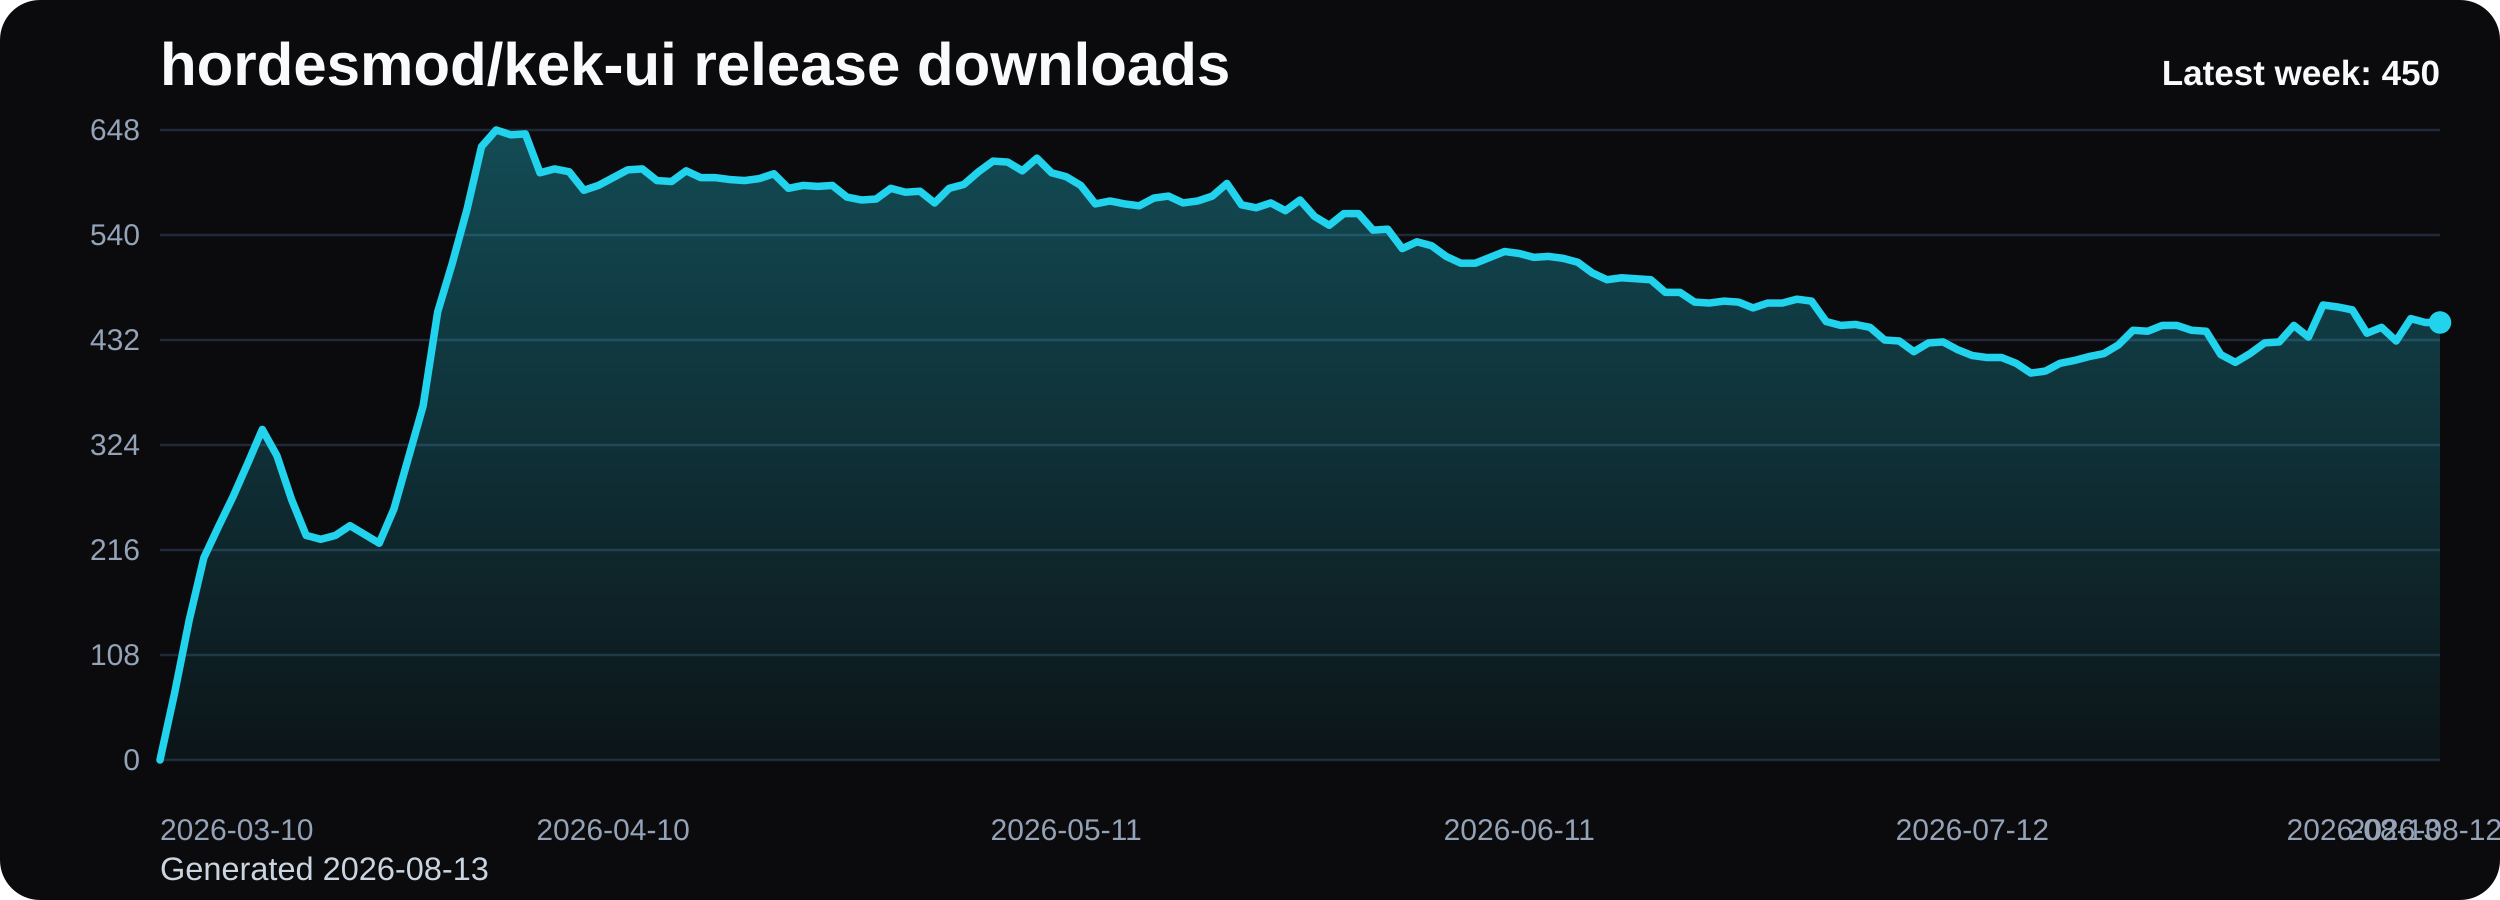
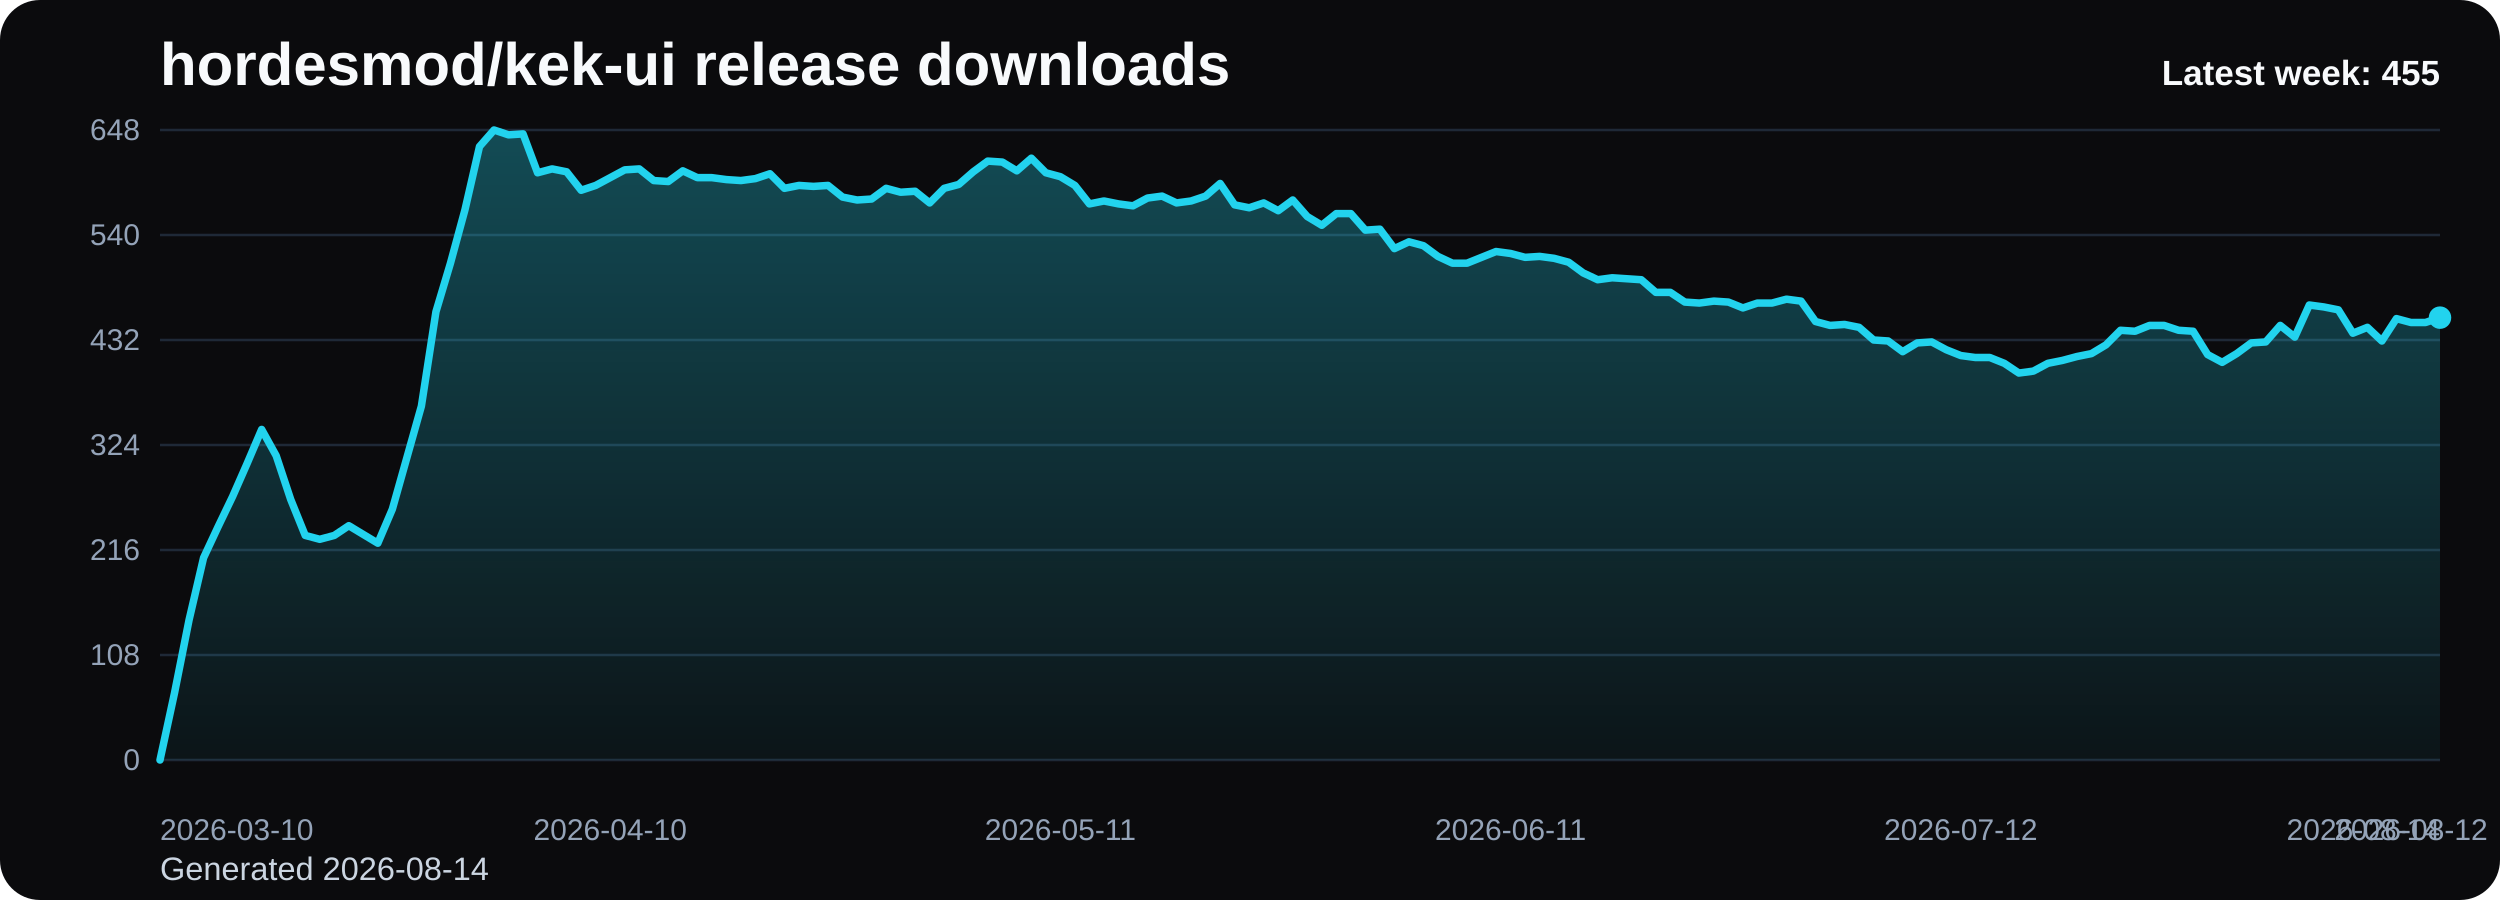
<svg xmlns="http://www.w3.org/2000/svg" viewBox="0 0 1000 360" role="img" aria-label="hordesmod/kek-ui release downloads chart">
  <defs>
    <linearGradient id="fill-weekly-black" x1="0" y1="0" x2="0" y2="1">
      <stop offset="0%" stop-color="#22d3ee" stop-opacity="0.32" />
      <stop offset="100%" stop-color="#22d3ee" stop-opacity="0.05" />
    </linearGradient>
    <style>
      .bg { fill: #0b0b0d; }
      .title { font: 700 24px Arial, sans-serif; fill: #f8fafc; }
      .sub { font: 400 13px Arial, sans-serif; fill: #cbd5e1; }
      .grid { stroke: #1f2937; stroke-width: 1; }
      .axis { font: 400 12px Arial, sans-serif; fill: #94a3b8; }
      .line { fill: none; stroke: #22d3ee; stroke-width: 3; stroke-linecap: round; stroke-linejoin: round; }
      .dot { fill: #22d3ee; }
      .value { font: 600 11px Arial, sans-serif; fill: #cbd5e1; }
      .latest { font: 700 14px Arial, sans-serif; fill: #f8fafc; }
    </style>
  </defs>
  <rect class="bg" x="0" y="0" width="1000" height="360" rx="16" />
  <text class="title" x="64" y="34">hordesmod/kek-ui release downloads</text>
-   <text class="sub" x="64" y="352">Generated 2026-08-13</text>
+   <text class="sub" x="64" y="352">Generated 2026-08-14</text>
  <line x1="64" y1="52.00" x2="976" y2="52.00" class="grid" />
  <text x="56" y="56.00" text-anchor="end" class="axis">648</text>
  <line x1="64" y1="94.00" x2="976" y2="94.00" class="grid" />
  <text x="56" y="98.00" text-anchor="end" class="axis">540</text>
  <line x1="64" y1="136.00" x2="976" y2="136.00" class="grid" />
  <text x="56" y="140.00" text-anchor="end" class="axis">432</text>
  <line x1="64" y1="178.00" x2="976" y2="178.00" class="grid" />
  <text x="56" y="182.00" text-anchor="end" class="axis">324</text>
  <line x1="64" y1="220.00" x2="976" y2="220.00" class="grid" />
  <text x="56" y="224.00" text-anchor="end" class="axis">216</text>
  <line x1="64" y1="262.00" x2="976" y2="262.00" class="grid" />
  <text x="56" y="266.00" text-anchor="end" class="axis">108</text>
  <line x1="64" y1="304.00" x2="976" y2="304.00" class="grid" />
  <text x="56" y="308.00" text-anchor="end" class="axis">0</text>
-   <path d="M 64.00 304 L 64.00 304.00 L 69.85 277.17 L 75.69 248.00 L 81.54 223.11 L 87.38 210.67 L 93.23 198.61 L 99.08 185.39 L 104.92 171.78 L 110.77 182.28 L 116.62 199.78 L 122.46 214.17 L 128.31 215.72 L 134.15 214.17 L 140.00 210.28 L 145.85 213.78 L 151.69 217.28 L 157.54 203.67 L 163.38 183.06 L 169.23 162.44 L 175.08 124.72 L 180.92 105.28 L 186.77 83.89 L 192.62 58.61 L 198.46 52.00 L 204.31 53.94 L 210.15 53.56 L 216.00 69.11 L 221.85 67.56 L 227.69 68.72 L 233.54 76.11 L 239.38 74.17 L 245.23 71.06 L 251.08 67.94 L 256.92 67.56 L 262.77 72.22 L 268.62 72.61 L 274.46 68.33 L 280.31 71.06 L 286.15 71.06 L 292.00 71.83 L 297.85 72.22 L 303.69 71.44 L 309.54 69.50 L 315.38 75.33 L 321.23 74.17 L 327.08 74.56 L 332.92 74.17 L 338.77 78.83 L 344.62 80.00 L 350.46 79.61 L 356.31 75.33 L 362.15 76.89 L 368.00 76.50 L 373.85 81.17 L 379.69 75.33 L 385.54 73.78 L 391.38 68.72 L 397.23 64.44 L 403.08 64.83 L 408.92 68.33 L 414.77 63.28 L 420.62 69.11 L 426.46 70.67 L 432.31 74.17 L 438.15 81.56 L 444.00 80.39 L 449.85 81.56 L 455.69 82.33 L 461.54 79.22 L 467.38 78.44 L 473.23 81.17 L 479.08 80.39 L 484.92 78.44 L 490.77 73.39 L 496.62 81.94 L 502.46 83.11 L 508.31 81.17 L 514.15 84.28 L 520.00 80.00 L 525.85 86.61 L 531.69 90.11 L 537.54 85.44 L 543.38 85.44 L 549.23 92.06 L 555.08 91.67 L 560.92 99.44 L 566.77 96.72 L 572.62 98.28 L 578.46 102.56 L 584.31 105.28 L 590.15 105.28 L 596.00 102.94 L 601.85 100.61 L 607.69 101.39 L 613.54 102.94 L 619.38 102.56 L 625.23 103.33 L 631.08 104.89 L 636.92 109.17 L 642.77 111.89 L 648.62 111.11 L 654.46 111.50 L 660.31 111.89 L 666.15 116.94 L 672.00 116.94 L 677.85 120.83 L 683.69 121.22 L 689.54 120.44 L 695.38 120.83 L 701.23 123.17 L 707.08 121.22 L 712.92 121.22 L 718.77 119.67 L 724.62 120.44 L 730.46 128.61 L 736.31 130.17 L 742.15 129.78 L 748.00 130.94 L 753.85 136.00 L 759.69 136.39 L 765.54 140.67 L 771.38 137.17 L 777.23 136.78 L 783.08 139.89 L 788.92 142.22 L 794.77 143.00 L 800.62 143.00 L 806.46 145.33 L 812.31 149.22 L 818.15 148.44 L 824.00 145.33 L 829.85 144.17 L 835.69 142.61 L 841.54 141.44 L 847.38 137.94 L 853.23 132.11 L 859.08 132.50 L 864.92 130.17 L 870.77 130.17 L 876.62 132.11 L 882.46 132.50 L 888.31 141.83 L 894.15 144.94 L 900.00 141.44 L 905.85 137.17 L 911.69 136.78 L 917.54 130.17 L 923.38 134.83 L 929.23 122.00 L 935.08 122.78 L 940.92 123.94 L 946.77 133.28 L 952.62 130.94 L 958.46 136.39 L 964.31 127.44 L 970.15 129.00 L 976.00 129.00 L 976.00 304 Z" fill="url(#fill-weekly-black)" />
-   <polyline class="line" points="64.00,304.00 69.85,277.17 75.69,248.00 81.54,223.11 87.38,210.67 93.23,198.61 99.08,185.39 104.92,171.78 110.77,182.28 116.62,199.78 122.46,214.17 128.31,215.72 134.15,214.17 140.00,210.28 145.85,213.78 151.69,217.28 157.54,203.67 163.38,183.06 169.23,162.44 175.08,124.72 180.92,105.28 186.77,83.89 192.62,58.61 198.46,52.00 204.31,53.94 210.15,53.56 216.00,69.11 221.85,67.56 227.69,68.72 233.54,76.11 239.38,74.17 245.23,71.06 251.08,67.94 256.92,67.56 262.77,72.22 268.62,72.61 274.46,68.33 280.31,71.06 286.15,71.06 292.00,71.83 297.85,72.22 303.69,71.44 309.54,69.50 315.38,75.33 321.23,74.17 327.08,74.56 332.92,74.17 338.77,78.83 344.62,80.00 350.46,79.61 356.31,75.33 362.15,76.89 368.00,76.50 373.85,81.17 379.69,75.33 385.54,73.78 391.38,68.72 397.23,64.44 403.08,64.83 408.92,68.33 414.77,63.28 420.62,69.11 426.46,70.67 432.31,74.17 438.15,81.56 444.00,80.39 449.85,81.56 455.69,82.33 461.54,79.22 467.38,78.44 473.23,81.17 479.08,80.39 484.92,78.44 490.77,73.39 496.62,81.94 502.46,83.11 508.31,81.17 514.15,84.28 520.00,80.00 525.85,86.61 531.69,90.11 537.54,85.44 543.38,85.44 549.23,92.06 555.08,91.67 560.92,99.44 566.77,96.72 572.62,98.28 578.46,102.56 584.31,105.28 590.15,105.28 596.00,102.94 601.85,100.61 607.69,101.39 613.54,102.94 619.38,102.56 625.23,103.33 631.08,104.89 636.92,109.17 642.77,111.89 648.62,111.11 654.46,111.50 660.31,111.89 666.15,116.94 672.00,116.94 677.85,120.83 683.69,121.22 689.54,120.44 695.38,120.83 701.23,123.17 707.08,121.22 712.92,121.22 718.77,119.67 724.62,120.44 730.46,128.61 736.31,130.17 742.15,129.78 748.00,130.94 753.85,136.00 759.69,136.39 765.54,140.67 771.38,137.17 777.23,136.78 783.08,139.89 788.92,142.22 794.77,143.00 800.62,143.00 806.46,145.33 812.31,149.22 818.15,148.44 824.00,145.33 829.85,144.17 835.69,142.61 841.54,141.44 847.38,137.94 853.23,132.11 859.08,132.50 864.92,130.17 870.77,130.17 876.62,132.11 882.46,132.50 888.31,141.83 894.15,144.94 900.00,141.44 905.85,137.17 911.69,136.78 917.54,130.17 923.38,134.83 929.23,122.00 935.08,122.78 940.92,123.94 946.77,133.28 952.62,130.94 958.46,136.39 964.31,127.44 970.15,129.00 976.00,129.00" />
-   <circle class="dot" cx="976.00" cy="129.00" r="4.5" />
+   <path d="M 64.00 304 L 64.00 304.00 L 69.81 277.17 L 75.62 248.00 L 81.43 223.11 L 87.24 210.67 L 93.04 198.61 L 98.85 185.39 L 104.66 171.78 L 110.47 182.28 L 116.28 199.78 L 122.09 214.17 L 127.90 215.72 L 133.71 214.17 L 139.52 210.28 L 145.32 213.78 L 151.13 217.28 L 156.94 203.67 L 162.75 183.06 L 168.56 162.44 L 174.37 124.72 L 180.18 105.28 L 185.99 83.89 L 191.80 58.61 L 197.61 52.00 L 203.41 53.94 L 209.22 53.56 L 215.03 69.11 L 220.84 67.56 L 226.65 68.72 L 232.46 76.11 L 238.27 74.17 L 244.08 71.06 L 249.89 67.94 L 255.69 67.56 L 261.50 72.22 L 267.31 72.61 L 273.12 68.33 L 278.93 71.06 L 284.74 71.06 L 290.55 71.83 L 296.36 72.22 L 302.17 71.44 L 307.97 69.50 L 313.78 75.33 L 319.59 74.17 L 325.40 74.56 L 331.21 74.17 L 337.02 78.83 L 342.83 80.00 L 348.64 79.61 L 354.45 75.33 L 360.25 76.89 L 366.06 76.50 L 371.87 81.17 L 377.68 75.33 L 383.49 73.78 L 389.30 68.72 L 395.11 64.44 L 400.92 64.83 L 406.73 68.33 L 412.54 63.28 L 418.34 69.11 L 424.15 70.67 L 429.96 74.17 L 435.77 81.56 L 441.58 80.39 L 447.39 81.56 L 453.20 82.33 L 459.01 79.22 L 464.82 78.44 L 470.62 81.17 L 476.43 80.39 L 482.24 78.44 L 488.05 73.39 L 493.86 81.94 L 499.67 83.11 L 505.48 81.17 L 511.29 84.28 L 517.10 80.00 L 522.90 86.61 L 528.71 90.11 L 534.52 85.44 L 540.33 85.44 L 546.14 92.06 L 551.95 91.67 L 557.76 99.44 L 563.57 96.72 L 569.38 98.28 L 575.18 102.56 L 580.99 105.28 L 586.80 105.28 L 592.61 102.94 L 598.42 100.61 L 604.23 101.39 L 610.04 102.94 L 615.85 102.56 L 621.66 103.33 L 627.46 104.89 L 633.27 109.17 L 639.08 111.89 L 644.89 111.11 L 650.70 111.50 L 656.51 111.89 L 662.32 116.94 L 668.13 116.94 L 673.94 120.83 L 679.75 121.22 L 685.55 120.44 L 691.36 120.83 L 697.17 123.17 L 702.98 121.22 L 708.79 121.22 L 714.60 119.67 L 720.41 120.44 L 726.22 128.61 L 732.03 130.17 L 737.83 129.78 L 743.64 130.94 L 749.45 136.00 L 755.26 136.39 L 761.07 140.67 L 766.88 137.17 L 772.69 136.78 L 778.50 139.89 L 784.31 142.22 L 790.11 143.00 L 795.92 143.00 L 801.73 145.33 L 807.54 149.22 L 813.35 148.44 L 819.16 145.33 L 824.97 144.17 L 830.78 142.61 L 836.59 141.44 L 842.39 137.94 L 848.20 132.11 L 854.01 132.50 L 859.82 130.17 L 865.63 130.17 L 871.44 132.11 L 877.25 132.50 L 883.06 141.83 L 888.87 144.94 L 894.68 141.44 L 900.48 137.17 L 906.29 136.78 L 912.10 130.17 L 917.91 134.83 L 923.72 122.00 L 929.53 122.78 L 935.34 123.94 L 941.15 133.28 L 946.96 130.94 L 952.76 136.39 L 958.57 127.44 L 964.38 129.00 L 970.19 129.00 L 976.00 127.06 L 976.00 304 Z" fill="url(#fill-weekly-black)" />
+   <polyline class="line" points="64.00,304.00 69.81,277.17 75.62,248.00 81.43,223.11 87.24,210.67 93.04,198.61 98.85,185.39 104.66,171.78 110.47,182.28 116.28,199.78 122.09,214.17 127.90,215.72 133.71,214.17 139.52,210.28 145.32,213.78 151.13,217.28 156.94,203.67 162.75,183.06 168.56,162.44 174.37,124.72 180.18,105.28 185.99,83.89 191.80,58.61 197.61,52.00 203.41,53.94 209.22,53.56 215.03,69.11 220.84,67.56 226.65,68.72 232.46,76.11 238.27,74.17 244.08,71.06 249.89,67.94 255.69,67.56 261.50,72.22 267.31,72.61 273.12,68.33 278.93,71.06 284.74,71.06 290.55,71.83 296.36,72.22 302.17,71.44 307.97,69.50 313.78,75.33 319.59,74.17 325.40,74.56 331.21,74.17 337.02,78.83 342.83,80.00 348.64,79.61 354.45,75.33 360.25,76.89 366.06,76.50 371.87,81.17 377.68,75.33 383.49,73.78 389.30,68.72 395.11,64.44 400.92,64.83 406.73,68.33 412.54,63.28 418.34,69.11 424.15,70.67 429.96,74.17 435.77,81.56 441.58,80.39 447.39,81.56 453.20,82.33 459.01,79.22 464.82,78.44 470.62,81.17 476.43,80.39 482.24,78.44 488.05,73.39 493.86,81.94 499.67,83.11 505.48,81.17 511.29,84.28 517.10,80.00 522.90,86.61 528.71,90.11 534.52,85.44 540.33,85.44 546.14,92.06 551.95,91.67 557.76,99.44 563.57,96.72 569.38,98.28 575.18,102.56 580.99,105.28 586.80,105.28 592.61,102.94 598.42,100.61 604.23,101.39 610.04,102.94 615.85,102.56 621.66,103.33 627.46,104.89 633.27,109.17 639.08,111.89 644.89,111.11 650.70,111.50 656.51,111.89 662.32,116.94 668.13,116.94 673.94,120.83 679.75,121.22 685.55,120.44 691.36,120.83 697.17,123.17 702.98,121.22 708.79,121.22 714.60,119.67 720.41,120.44 726.22,128.61 732.03,130.17 737.83,129.78 743.64,130.94 749.45,136.00 755.26,136.39 761.07,140.67 766.88,137.17 772.69,136.78 778.50,139.89 784.31,142.22 790.11,143.00 795.92,143.00 801.73,145.33 807.54,149.22 813.35,148.44 819.16,145.33 824.97,144.17 830.78,142.61 836.59,141.44 842.39,137.94 848.20,132.11 854.01,132.50 859.82,130.17 865.63,130.17 871.44,132.11 877.25,132.50 883.06,141.83 888.87,144.94 894.68,141.44 900.48,137.17 906.29,136.78 912.10,130.17 917.91,134.83 923.72,122.00 929.53,122.78 935.34,123.94 941.15,133.28 946.96,130.94 952.76,136.39 958.57,127.44 964.38,129.00 970.19,129.00 976.00,127.06" />
+   <circle class="dot" cx="976.00" cy="127.06" r="4.5" />
  <text class="axis" x="64.00" y="336" text-anchor="start">2026-03-10</text>
-   <text class="axis" x="245.23" y="336" text-anchor="middle">2026-04-10</text>
-   <text class="axis" x="426.46" y="336" text-anchor="middle">2026-05-11</text>
-   <text class="axis" x="607.69" y="336" text-anchor="middle">2026-06-11</text>
-   <text class="axis" x="788.92" y="336" text-anchor="middle">2026-07-12</text>
-   <text class="axis" x="970.15" y="336" text-anchor="middle">2026-08-12</text>
-   <text class="axis" x="976.00" y="336" text-anchor="end">2026-08-13</text>
-   <text class="latest" x="976" y="34" text-anchor="end">Latest week: 450</text>
+   <text class="axis" x="244.08" y="336" text-anchor="middle">2026-04-10</text>
+   <text class="axis" x="424.15" y="336" text-anchor="middle">2026-05-11</text>
+   <text class="axis" x="604.23" y="336" text-anchor="middle">2026-06-11</text>
+   <text class="axis" x="784.31" y="336" text-anchor="middle">2026-07-12</text>
+   <text class="axis" x="964.38" y="336" text-anchor="middle">2026-08-12</text>
+   <text class="axis" x="976.00" y="336" text-anchor="end">2026-08-14</text>
+   <text class="latest" x="976" y="34" text-anchor="end">Latest week: 455</text>
</svg>
